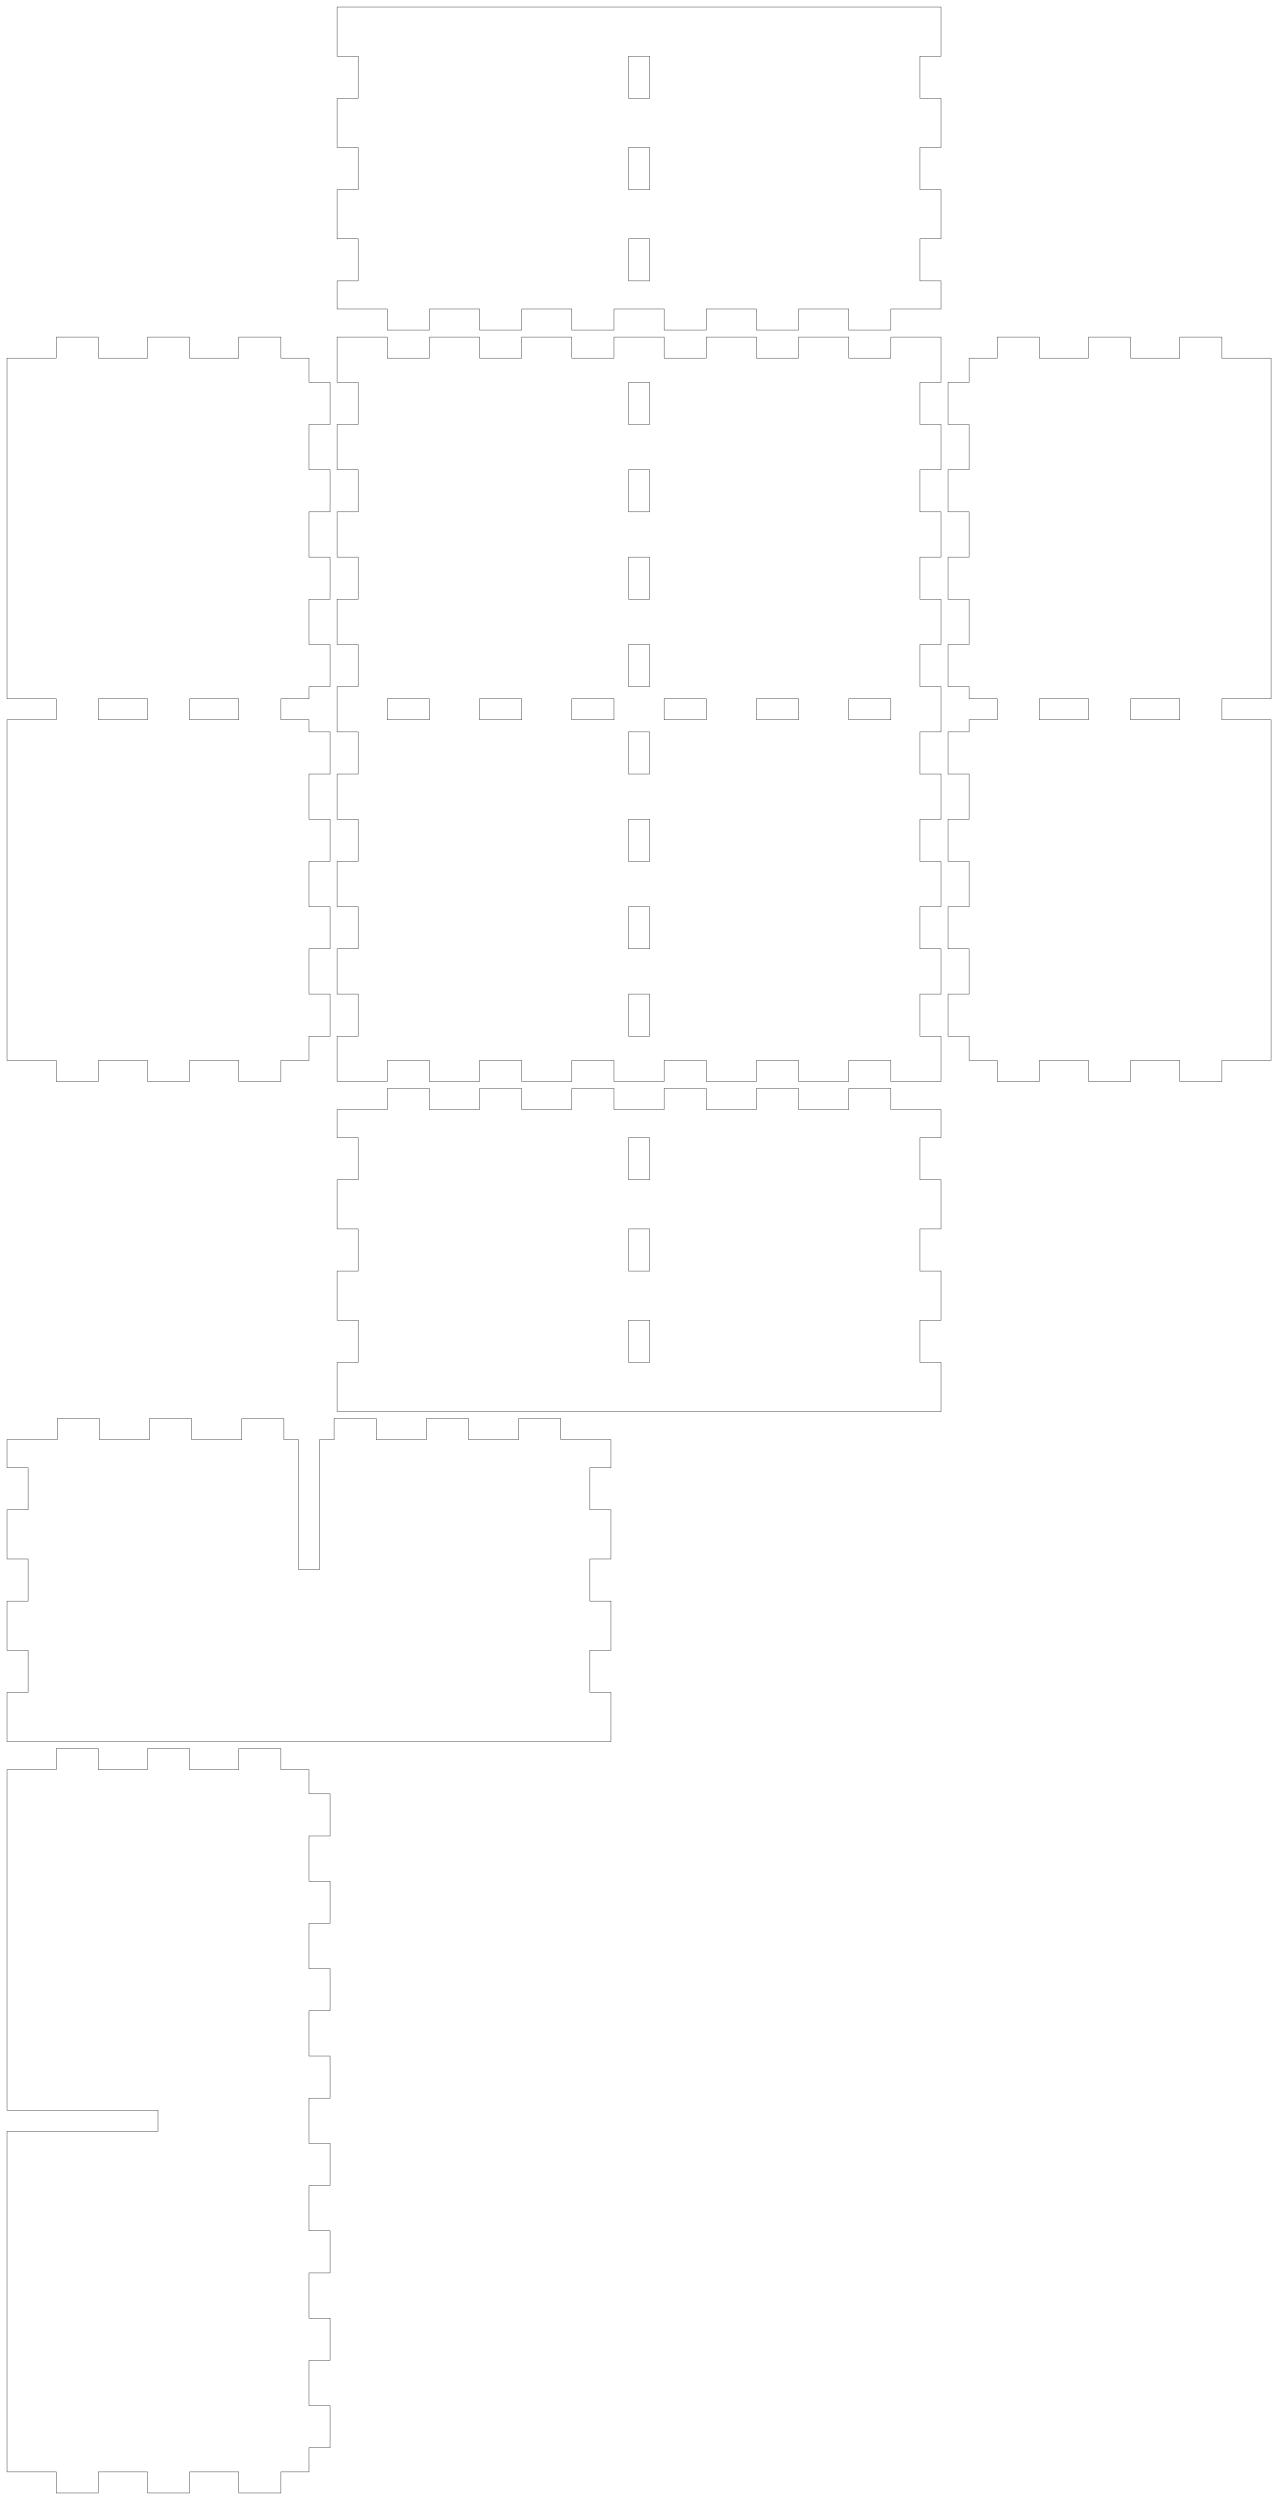
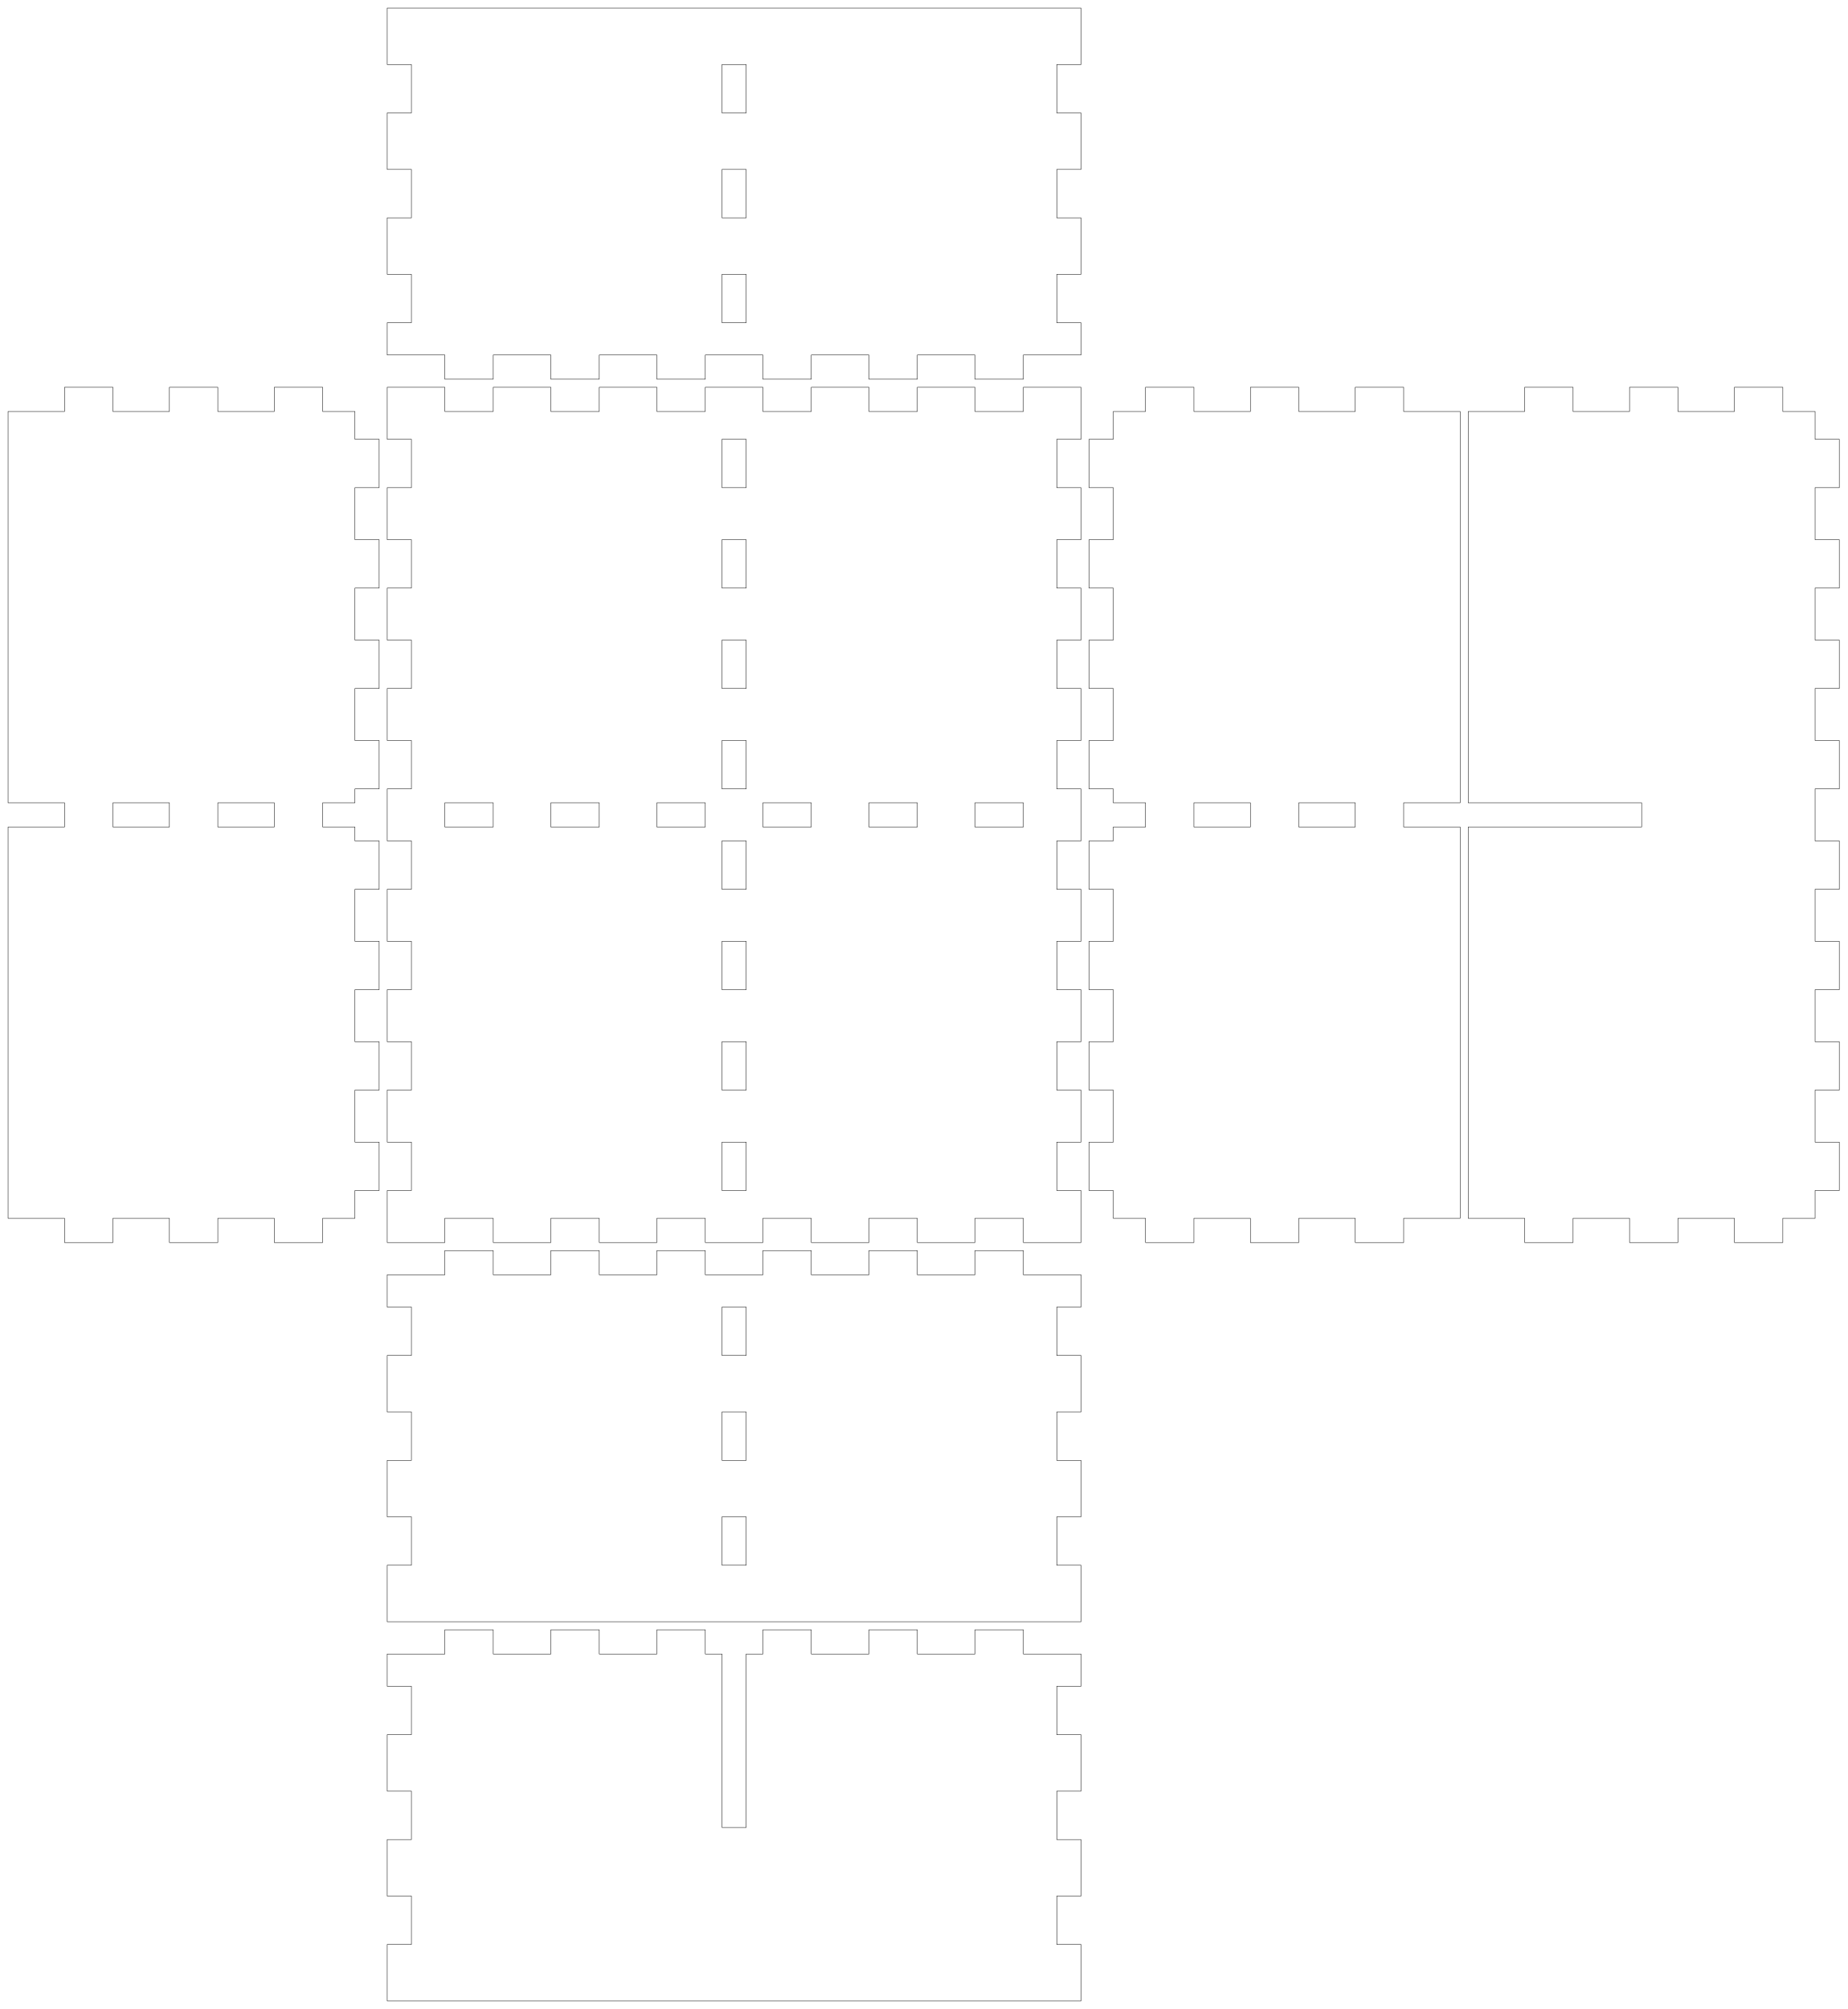
- <svg xmlns="http://www.w3.org/2000/svg" width="182mm" height="356mm" viewBox="0 0 182 356" version="1.1" id="svg5">
+ <svg xmlns="http://www.w3.org/2000/svg" width="229mm" height="249mm" viewBox="0 0 229 249" version="1.1" id="svg5">
  <defs id="defs2" />
  <g id="layer1">
    <path id="piece_001" style="fill:none;stroke:#000000;stroke-width:0.051" d="M 48 162 L 51 162 L 51 168 L 48 168 L 48 175 L 51 175 L 51 181 L 48 181 L 48 188 L 51 188 L 51 194 L 48 194 L 48 201 L 134 201 L 134 194 L 131 194 L 131 188 L 134 188 L 134 181 L 131 181 L 131 175 L 134 175 L 134 168 L 131 168 L 131 162 L 134 162 L 134 158 L 126.857 158 L 126.857 155 L 120.857 155 L 120.857 158 L 113.714 158 L 113.714 155 L 107.714 155 L 107.714 158 L 100.571 158 L 100.571 155 L 94.571 155 L 94.571 158 L 87.429 158 L 87.429 155 L 81.429 155 L 81.429 158 L 74.286 158 L 74.286 155 L 68.286 155 L 68.286 158 L 61.143 158 L 61.143 155 L 55.143 155 L 55.143 158 L 48 158 L 48 162 Z M 89.5 162 L 92.5 162 L 92.5 168 L 89.5 168 L 89.5 162 Z M 89.5 175 L 92.5 175 L 92.5 181 L 89.5 181 L 89.5 175 Z M 89.5 188 L 92.5 188 L 92.5 194 L 89.5 194 L 89.5 188 Z" />
-     <path id="xdivider_001" style="fill:none;stroke:#000000;stroke-width:0.051" d="M 1 209 L 4 209 L 4 215 L 1 215 L 1 222 L 4 222 L 4 228 L 1 228 L 1 235 L 4 235 L 4 241 L 1 241 L 1 248 L 87 248 L 87 241 L 84 241 L 84 235 L 87 235 L 87 228 L 84 228 L 84 222 L 87 222 L 87 215 L 84 215 L 84 209 L 87 209 L 87 205 L 79.857 205 L 79.857 202 L 73.857 202 L 73.857 205 L 66.714 205 L 66.714 202 L 60.714 202 L 60.714 205 L 53.571 205 L 53.571 202 L 47.571 202 L 47.571 205 L 45.5 205 L 45.5 223.5 L 42.5 223.5 L 42.5 205 L 40.429 205 L 40.429 202 L 34.429 202 L 34.429 205 L 27.286 205 L 27.286 202 L 21.286 202 L 21.286 205 L 14.143 205 L 14.143 202 L 8.143 202 L 8.143 205 L 1 205 L 1 209 Z" />
+     <path id="xdivider_001" style="fill:none;stroke:#000000;stroke-width:0.051" d="M 48 209 L 51 209 L 51 215 L 48 215 L 48 222 L 51 222 L 51 228 L 48 228 L 48 235 L 51 235 L 51 241 L 48 241 L 48 248 L 134 248 L 134 241 L 131 241 L 131 235 L 134 235 L 134 228 L 131 228 L 131 222 L 134 222 L 134 215 L 131 215 L 131 209 L 134 209 L 134 205 L 126.857 205 L 126.857 202 L 120.857 202 L 120.857 205 L 113.714 205 L 113.714 202 L 107.714 202 L 107.714 205 L 100.571 205 L 100.571 202 L 94.571 202 L 94.571 205 L 92.5 205 L 92.5 226.5 L 89.5 226.5 L 89.5 205 L 87.429 205 L 87.429 202 L 81.429 202 L 81.429 205 L 74.286 205 L 74.286 202 L 68.286 202 L 68.286 205 L 61.143 205 L 61.143 202 L 55.143 202 L 55.143 205 L 48 205 L 48 209 Z" />
    <path id="piece_002" style="fill:none;stroke:#000000;stroke-width:0.051" d="M 1 99.5 L 8 99.5 L 8 102.5 L 1 102.5 L 1 151 L 8 151 L 8 154 L 14 154 L 14 151 L 21 151 L 21 154 L 27 154 L 27 151 L 34 151 L 34 154 L 40 154 L 40 151 L 44 151 L 44 147.556 L 47 147.556 L 47 141.556 L 44 141.556 L 44 135.111 L 47 135.111 L 47 129.111 L 44 129.111 L 44 122.667 L 47 122.667 L 47 116.667 L 44 116.667 L 44 110.222 L 47 110.222 L 47 104.222 L 44 104.222 L 44 102.5 L 40 102.5 L 40 99.5 L 44 99.5 L 44 97.778 L 47 97.778 L 47 91.778 L 44 91.778 L 44 85.333 L 47 85.333 L 47 79.333 L 44 79.333 L 44 72.889 L 47 72.889 L 47 66.889 L 44 66.889 L 44 60.444 L 47 60.444 L 47 54.444 L 44 54.444 L 44 51 L 40 51 L 40 48 L 34 48 L 34 51 L 27 51 L 27 48 L 21 48 L 21 51 L 14 51 L 14 48 L 8 48 L 8 51 L 1 51 L 1 99.5 Z M 14 99.5 L 21 99.5 L 21 102.5 L 14 102.5 L 14 99.5 Z M 27 99.5 L 34 99.5 L 34 102.5 L 27 102.5 L 27 99.5 Z" />
-     <path id="ydivider_001" style="fill:none;stroke:#000000;stroke-width:0.051" d="M 1 300.5 L 22.5 300.5 L 22.5 303.5 L 1 303.5 L 1 352 L 8 352 L 8 355 L 14 355 L 14 352 L 21 352 L 21 355 L 27 355 L 27 352 L 34 352 L 34 355 L 40 355 L 40 352 L 44 352 L 44 348.556 L 47 348.556 L 47 342.556 L 44 342.556 L 44 336.111 L 47 336.111 L 47 330.111 L 44 330.111 L 44 323.667 L 47 323.667 L 47 317.667 L 44 317.667 L 44 311.222 L 47 311.222 L 47 305.222 L 44 305.222 L 44 298.778 L 47 298.778 L 47 292.778 L 44 292.778 L 44 286.333 L 47 286.333 L 47 280.333 L 44 280.333 L 44 273.889 L 47 273.889 L 47 267.889 L 44 267.889 L 44 261.444 L 47 261.444 L 47 255.444 L 44 255.444 L 44 252 L 40 252 L 40 249 L 34 249 L 34 252 L 27 252 L 27 249 L 21 249 L 21 252 L 14 252 L 14 249 L 8 249 L 8 252 L 1 252 L 1 300.5 Z" />
+     <path id="ydivider_001" style="fill:none;stroke:#000000;stroke-width:0.051" d="M 182 99.5 L 203.5 99.5 L 203.5 102.5 L 182 102.5 L 182 151 L 189 151 L 189 154 L 195 154 L 195 151 L 202 151 L 202 154 L 208 154 L 208 151 L 215 151 L 215 154 L 221 154 L 221 151 L 225 151 L 225 147.556 L 228 147.556 L 228 141.556 L 225 141.556 L 225 135.111 L 228 135.111 L 228 129.111 L 225 129.111 L 225 122.667 L 228 122.667 L 228 116.667 L 225 116.667 L 225 110.222 L 228 110.222 L 228 104.222 L 225 104.222 L 225 97.778 L 228 97.778 L 228 91.778 L 225 91.778 L 225 85.333 L 228 85.333 L 228 79.333 L 225 79.333 L 225 72.889 L 228 72.889 L 228 66.889 L 225 66.889 L 225 60.444 L 228 60.444 L 228 54.444 L 225 54.444 L 225 51 L 221 51 L 221 48 L 215 48 L 215 51 L 208 51 L 208 48 L 202 48 L 202 51 L 195 51 L 195 48 L 189 48 L 189 51 L 182 51 L 182 99.5 Z" />
    <path id="piece_003" style="fill:none;stroke:#000000;stroke-width:0.051" d="M 48 54.444 L 51 54.444 L 51 60.444 L 48 60.444 L 48 66.889 L 51 66.889 L 51 72.889 L 48 72.889 L 48 79.333 L 51 79.333 L 51 85.333 L 48 85.333 L 48 91.778 L 51 91.778 L 51 97.778 L 48 97.778 L 48 104.222 L 51 104.222 L 51 110.222 L 48 110.222 L 48 116.667 L 51 116.667 L 51 122.667 L 48 122.667 L 48 129.111 L 51 129.111 L 51 135.111 L 48 135.111 L 48 141.556 L 51 141.556 L 51 147.556 L 48 147.556 L 48 154 L 55.143 154 L 55.143 151 L 61.143 151 L 61.143 154 L 68.286 154 L 68.286 151 L 74.286 151 L 74.286 154 L 81.429 154 L 81.429 151 L 87.429 151 L 87.429 154 L 94.571 154 L 94.571 151 L 100.571 151 L 100.571 154 L 107.714 154 L 107.714 151 L 113.714 151 L 113.714 154 L 120.857 154 L 120.857 151 L 126.857 151 L 126.857 154 L 134 154 L 134 147.556 L 131 147.556 L 131 141.556 L 134 141.556 L 134 135.111 L 131 135.111 L 131 129.111 L 134 129.111 L 134 122.667 L 131 122.667 L 131 116.667 L 134 116.667 L 134 110.222 L 131 110.222 L 131 104.222 L 134 104.222 L 134 97.778 L 131 97.778 L 131 91.778 L 134 91.778 L 134 85.333 L 131 85.333 L 131 79.333 L 134 79.333 L 134 72.889 L 131 72.889 L 131 66.889 L 134 66.889 L 134 60.444 L 131 60.444 L 131 54.444 L 134 54.444 L 134 48 L 126.857 48 L 126.857 51 L 120.857 51 L 120.857 48 L 113.714 48 L 113.714 51 L 107.714 51 L 107.714 48 L 100.571 48 L 100.571 51 L 94.571 51 L 94.571 48 L 87.429 48 L 87.429 51 L 81.429 51 L 81.429 48 L 74.286 48 L 74.286 51 L 68.286 51 L 68.286 48 L 61.143 48 L 61.143 51 L 55.143 51 L 55.143 48 L 48 48 L 48 54.444 Z M 107.714 99.5 L 113.714 99.5 L 113.714 102.5 L 107.714 102.5 L 107.714 99.5 Z M 120.857 99.5 L 126.857 99.5 L 126.857 102.5 L 120.857 102.5 L 120.857 99.5 Z M 55.143 99.5 L 61.143 99.5 L 61.143 102.5 L 55.143 102.5 L 55.143 99.5 Z M 68.286 99.5 L 74.286 99.5 L 74.286 102.5 L 68.286 102.5 L 68.286 99.5 Z M 81.429 99.5 L 87.429 99.5 L 87.429 102.5 L 81.429 102.5 L 81.429 99.5 Z M 89.5 104.222 L 92.5 104.222 L 92.5 110.222 L 89.5 110.222 L 89.5 104.222 Z M 89.5 116.667 L 92.5 116.667 L 92.5 122.667 L 89.5 122.667 L 89.5 116.667 Z M 89.5 129.111 L 92.5 129.111 L 92.5 135.111 L 89.5 135.111 L 89.5 129.111 Z M 89.5 141.556 L 92.5 141.556 L 92.5 147.556 L 89.5 147.556 L 89.5 141.556 Z M 89.5 54.444 L 92.5 54.444 L 92.5 60.444 L 89.5 60.444 L 89.5 54.444 Z M 89.5 66.889 L 92.5 66.889 L 92.5 72.889 L 89.5 72.889 L 89.5 66.889 Z M 89.5 79.333 L 92.5 79.333 L 92.5 85.333 L 89.5 85.333 L 89.5 79.333 Z M 89.5 91.778 L 92.5 91.778 L 92.5 97.778 L 89.5 97.778 L 89.5 91.778 Z M 94.571 99.5 L 100.571 99.5 L 100.571 102.5 L 94.571 102.5 L 94.571 99.5 Z" />
    <path id="piece_004" style="fill:none;stroke:#000000;stroke-width:0.051" d="M 138 54.444 L 135 54.444 L 135 60.444 L 138 60.444 L 138 66.889 L 135 66.889 L 135 72.889 L 138 72.889 L 138 79.333 L 135 79.333 L 135 85.333 L 138 85.333 L 138 91.778 L 135 91.778 L 135 97.778 L 138 97.778 L 138 99.5 L 142 99.5 L 142 102.5 L 138 102.5 L 138 104.222 L 135 104.222 L 135 110.222 L 138 110.222 L 138 116.667 L 135 116.667 L 135 122.667 L 138 122.667 L 138 129.111 L 135 129.111 L 135 135.111 L 138 135.111 L 138 141.556 L 135 141.556 L 135 147.556 L 138 147.556 L 138 151 L 142 151 L 142 154 L 148 154 L 148 151 L 155 151 L 155 154 L 161 154 L 161 151 L 168 151 L 168 154 L 174 154 L 174 151 L 181 151 L 181 102.5 L 174 102.5 L 174 99.5 L 181 99.5 L 181 51 L 174 51 L 174 48 L 168 48 L 168 51 L 161 51 L 161 48 L 155 48 L 155 51 L 148 51 L 148 48 L 142 48 L 142 51 L 138 51 L 138 54.444 Z M 148 99.5 L 155 99.5 L 155 102.5 L 148 102.5 L 148 99.5 Z M 161 99.5 L 168 99.5 L 168 102.5 L 161 102.5 L 161 99.5 Z" />
    <path id="piece_005" style="fill:none;stroke:#000000;stroke-width:0.051" d="M 48 8 L 51 8 L 51 14 L 48 14 L 48 21 L 51 21 L 51 27 L 48 27 L 48 34 L 51 34 L 51 40 L 48 40 L 48 44 L 55.143 44 L 55.143 47 L 61.143 47 L 61.143 44 L 68.286 44 L 68.286 47 L 74.286 47 L 74.286 44 L 81.429 44 L 81.429 47 L 87.429 47 L 87.429 44 L 94.571 44 L 94.571 47 L 100.571 47 L 100.571 44 L 107.714 44 L 107.714 47 L 113.714 47 L 113.714 44 L 120.857 44 L 120.857 47 L 126.857 47 L 126.857 44 L 134 44 L 134 40 L 131 40 L 131 34 L 134 34 L 134 27 L 131 27 L 131 21 L 134 21 L 134 14 L 131 14 L 131 8 L 134 8 L 134 1 L 48 1 L 48 8 Z M 89.5 21 L 92.5 21 L 92.5 27 L 89.5 27 L 89.5 21 Z M 89.5 34 L 92.5 34 L 92.5 40 L 89.5 40 L 89.5 34 Z M 89.5 8 L 92.5 8 L 92.5 14 L 89.5 14 L 89.5 8 Z" />
  </g>
</svg>
